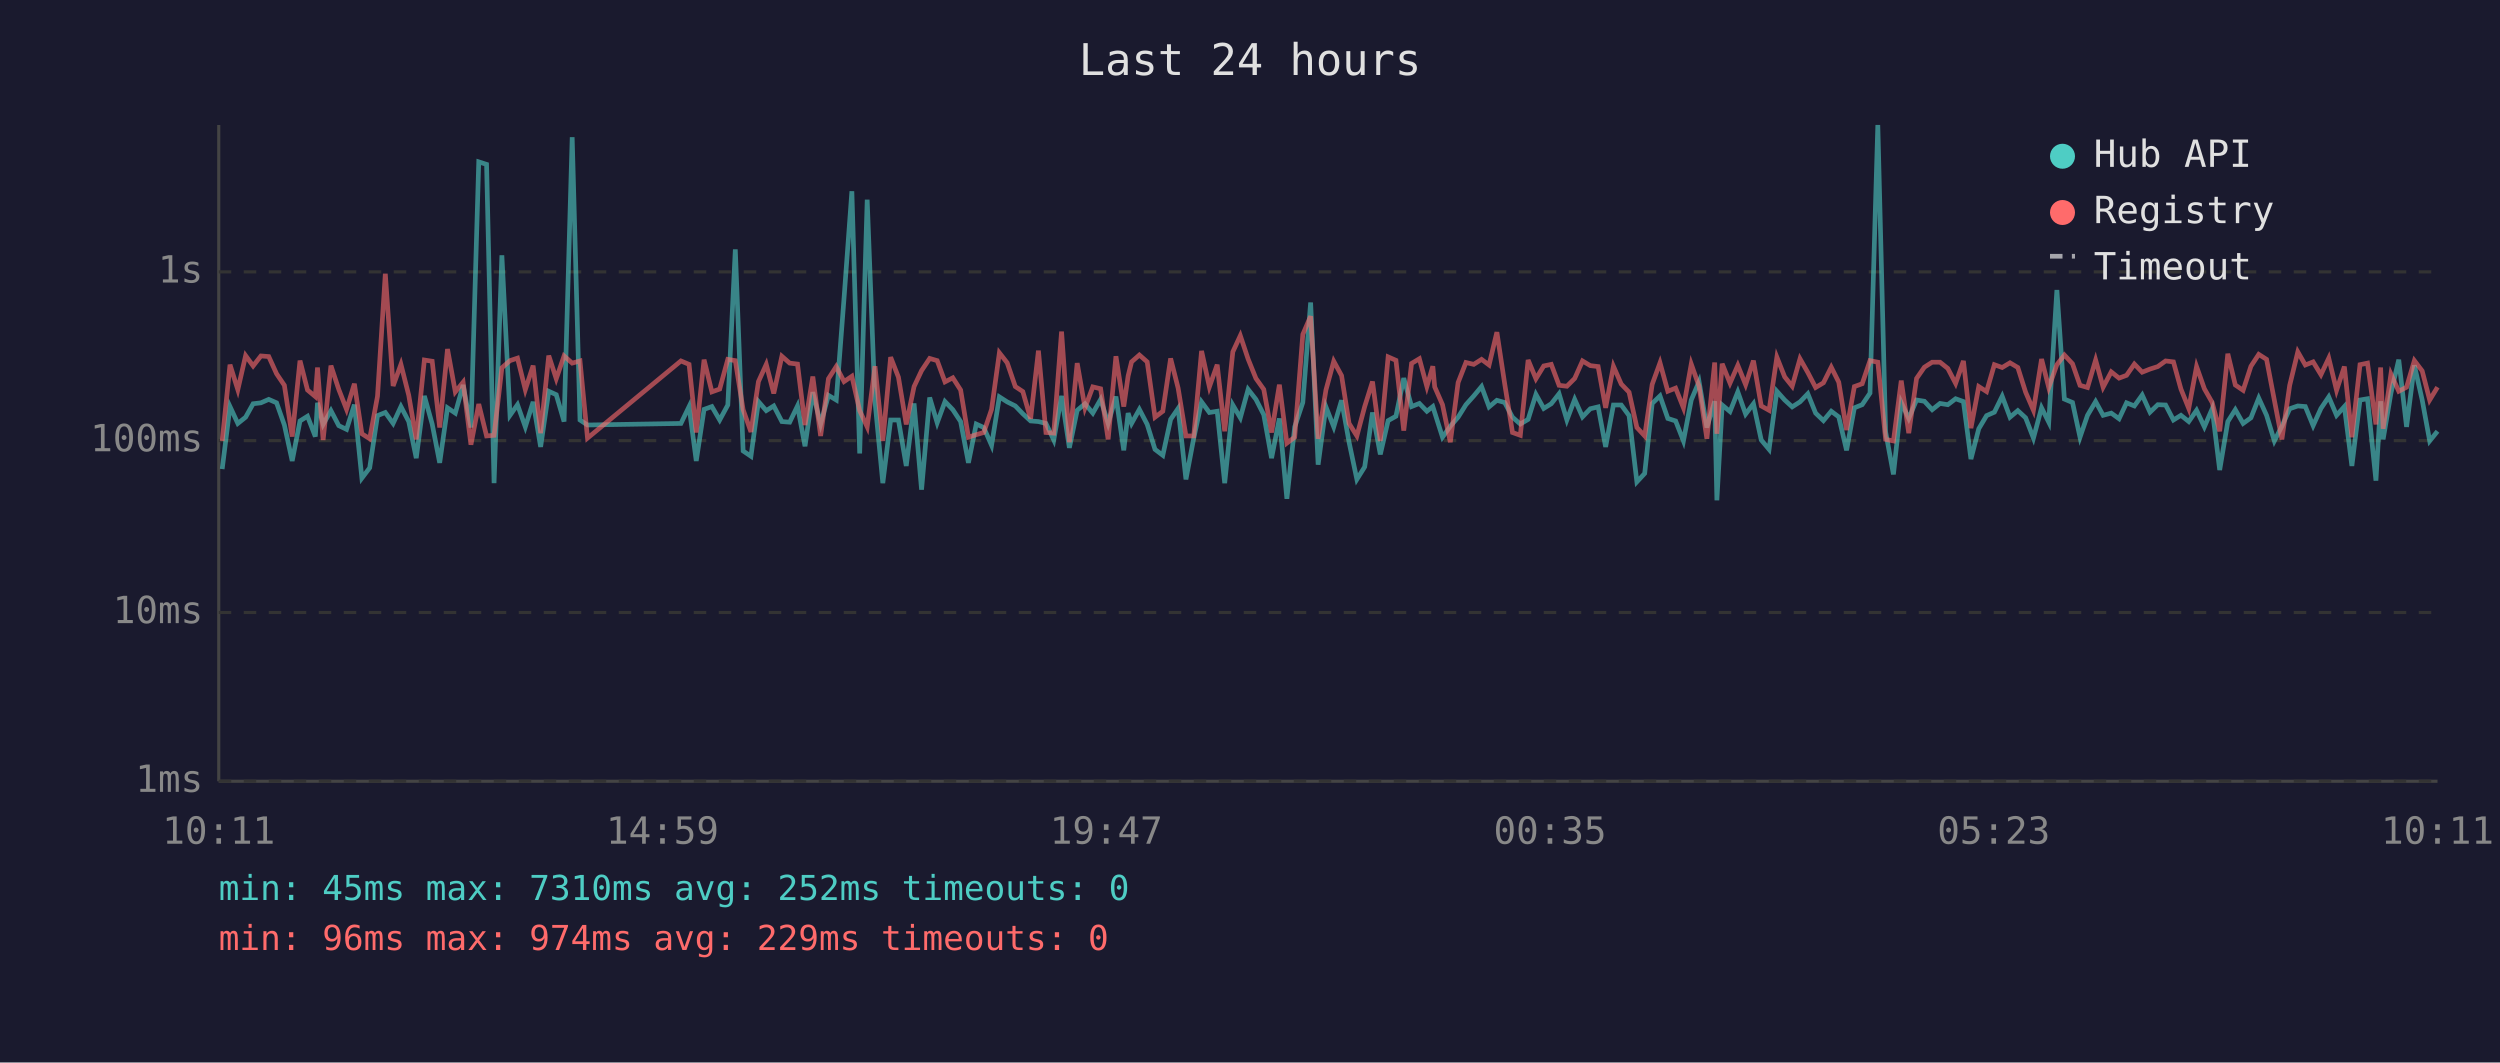
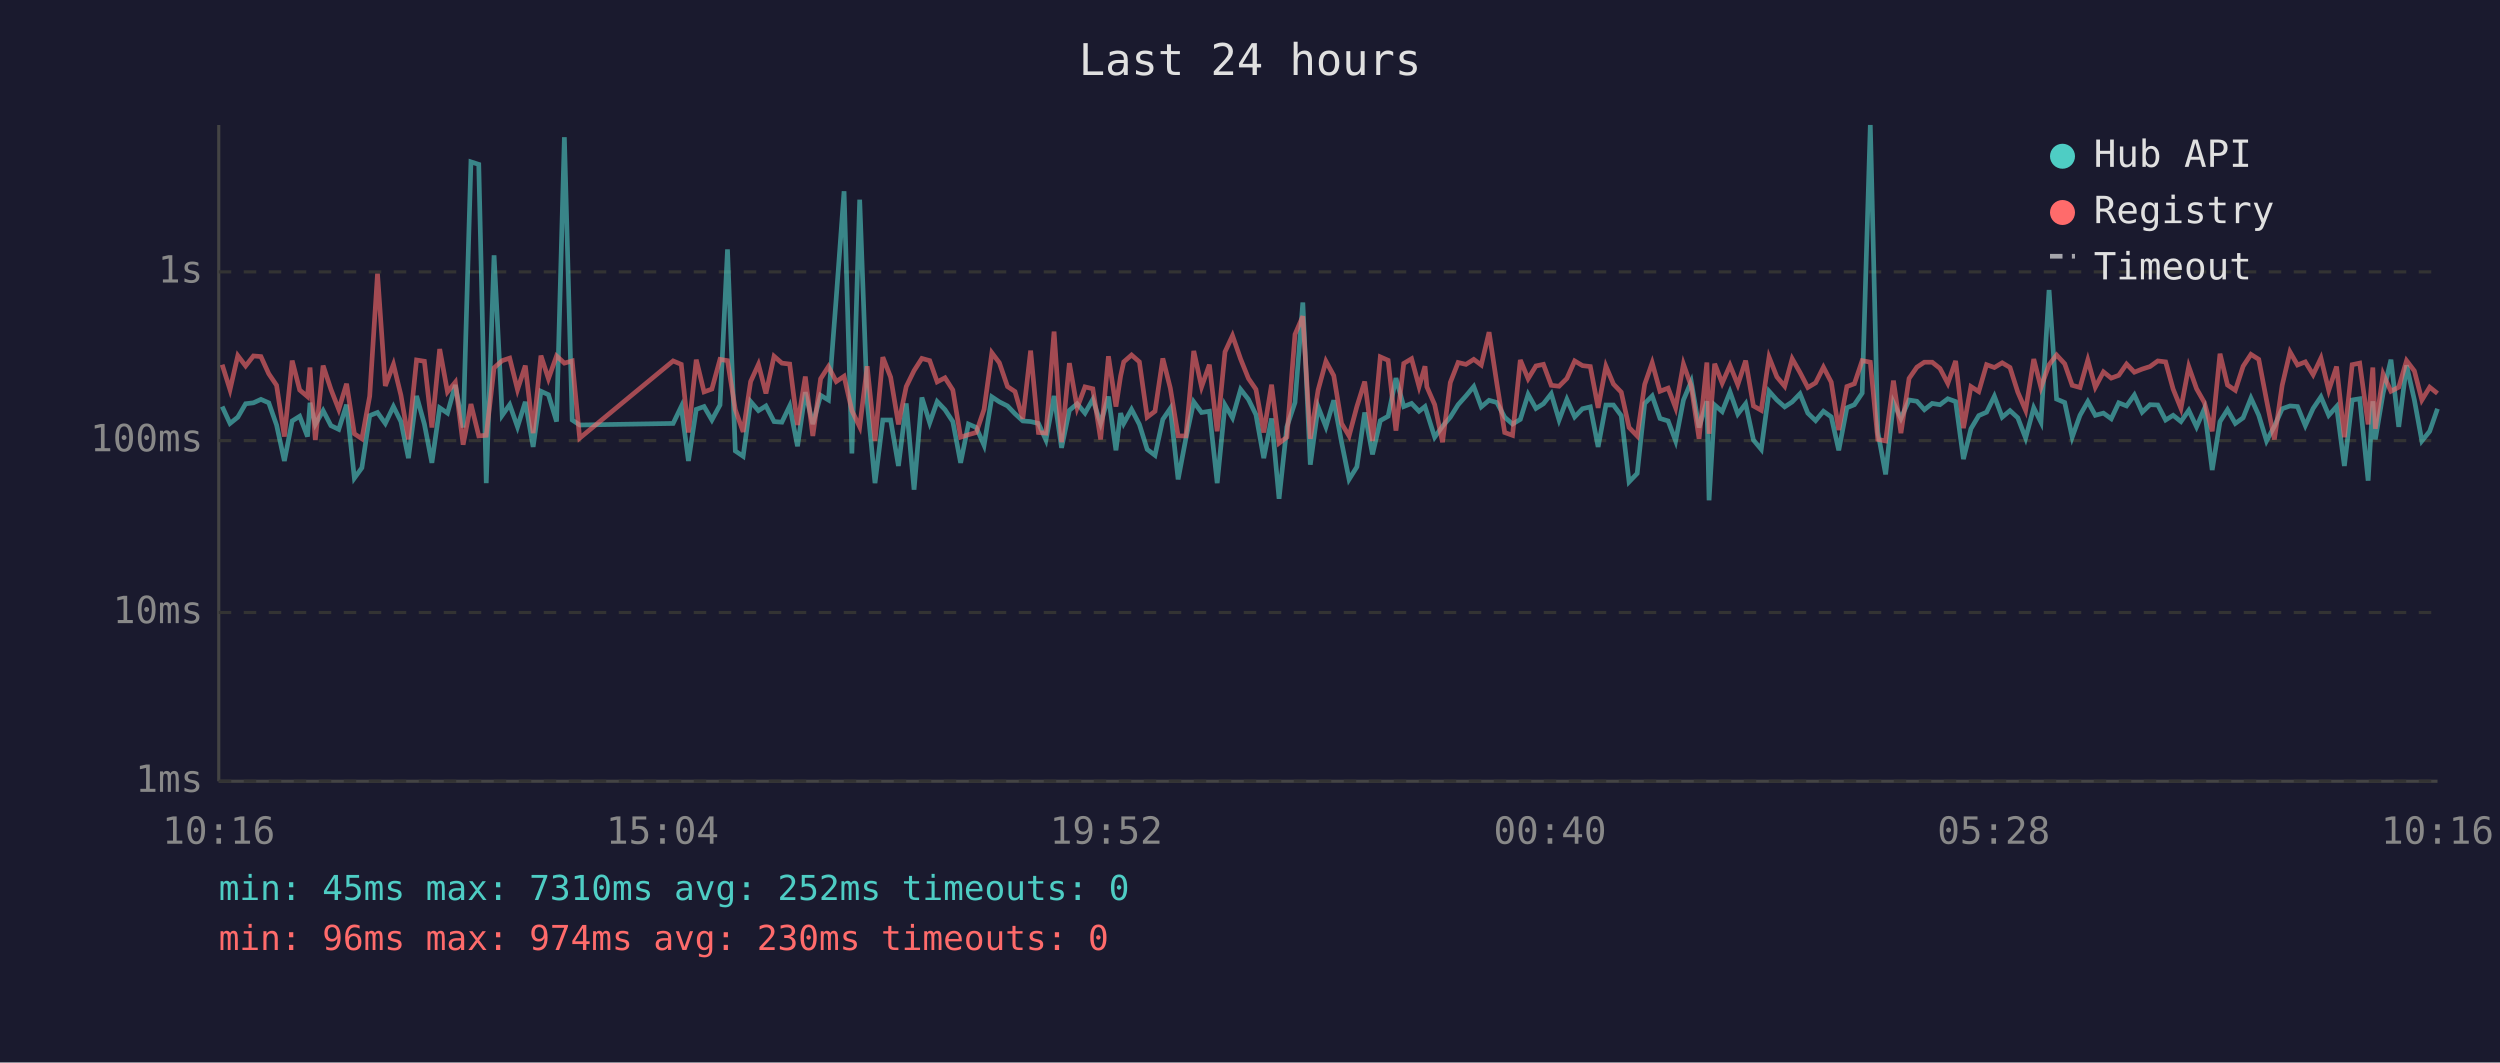
<svg xmlns="http://www.w3.org/2000/svg" viewBox="0 0 800 340" font-family="monospace" font-size="12">
  <rect width="800" height="340" fill="#1a1a2e" />
  <text x="400" y="24" fill="#e0e0e0" font-size="14" text-anchor="middle">Last 24 hours</text>
  <line x1="70" y1="40" x2="70" y2="250" stroke="#444" stroke-width="1" />
  <line x1="70" y1="250" x2="780" y2="250" stroke="#444" stroke-width="1" />
  <line x1="70" y1="250" x2="780" y2="250" stroke="#333" stroke-width="1" stroke-dasharray="4" />
  <text x="65" y="250" fill="#888" text-anchor="end" dominant-baseline="middle">1ms</text>
  <line x1="70" y1="196" x2="780" y2="196" stroke="#333" stroke-width="1" stroke-dasharray="4" />
  <text x="65" y="196" fill="#888" text-anchor="end" dominant-baseline="middle">10ms</text>
  <line x1="70" y1="141" x2="780" y2="141" stroke="#333" stroke-width="1" stroke-dasharray="4" />
  <text x="65" y="141" fill="#888" text-anchor="end" dominant-baseline="middle">100ms</text>
  <line x1="70" y1="87" x2="780" y2="87" stroke="#333" stroke-width="1" stroke-dasharray="4" />
  <text x="65" y="87" fill="#888" text-anchor="end" dominant-baseline="middle">1s</text>
-   <text x="70" y="270" fill="#888" text-anchor="middle">10:11</text>
-   <text x="212" y="270" fill="#888" text-anchor="middle">14:59</text>
-   <text x="354" y="270" fill="#888" text-anchor="middle">19:47</text>
-   <text x="496" y="270" fill="#888" text-anchor="middle">00:35</text>
-   <text x="638" y="270" fill="#888" text-anchor="middle">05:23</text>
-   <text x="780" y="270" fill="#888" text-anchor="middle">10:11</text>
-   <polyline points="71.1,150.1 73.6,130.1 76.1,135.5 78.6,133.5 81.0,129.2 83.5,128.9 86.0,127.8 88.5,128.9 91.0,136.0 93.5,147.5 96.0,134.7 98.4,133.2 100.9,139.7 101.6,128.9 103.4,135.8 105.9,131.4 108.4,136.2 110.9,137.4 113.4,129.5 115.8,153.0 118.3,149.7 120.8,133.0 123.3,132.0 125.8,135.5 128.3,130.1 130.8,134.9 133.2,146.6 135.8,126.7 138.3,135.7 140.7,148.1 143.2,130.5 145.7,132.2 148.2,123.2 150.7,136.8 153.2,51.8 155.7,52.6 158.1,154.6 160.6,81.7 163.2,132.9 165.6,129.5 168.1,136.6 170.6,128.6 173.0,143.0 175.6,125.2 178.0,126.3 180.5,134.9 183.1,43.9 185.6,134.4 188.0,136.0 217.9,135.5 220.5,130.1 222.8,147.5 225.3,131.0 227.8,130.1 230.3,134.4 232.9,129.6 235.3,79.8 237.8,144.3 240.3,146.0 242.7,128.5 245.2,131.4 247.6,129.9 250.2,134.9 252.7,135.1 255.2,129.9 257.6,142.8 260.1,125.5 262.6,135.7 265.1,126.5 267.6,128.0 270.1,95.3 272.6,61.2 275.1,145.1 277.5,63.9 280.0,128.5 282.5,154.6 285.0,134.4 287.5,134.4 290.0,149.1 292.5,129.1 294.9,156.7 297.5,127.2 299.9,135.3 302.4,128.5 304.9,131.1 307.4,134.9 309.9,148.1 312.4,135.7 314.8,136.8 317.3,142.5 319.8,127.0 322.3,128.6 324.9,129.9 327.3,132.4 329.8,134.7 332.3,134.9 334.7,135.5 337.2,140.8 339.7,126.7 342.2,143.3 344.7,131.3 347.2,129.2 349.7,132.2 352.2,127.8 354.6,135.5 357.1,126.9 359.6,144.1 361.0,132.2 362.1,135.5 364.6,131.0 367.1,135.8 369.6,143.8 372.1,145.7 374.6,134.2 377.0,130.7 379.5,153.4 382.0,140.2 384.5,128.6 387.0,132.0 389.5,131.6 391.9,154.6 394.5,129.6 396.9,133.7 399.4,124.6 401.9,127.8 404.4,132.7 406.9,146.6 409.4,133.9 411.8,159.6 414.3,136.6 416.9,128.8 419.4,96.8 421.8,148.7 424.3,130.2 426.8,136.6 429.3,128.1 431.7,141.5 434.2,153.4 436.7,149.4 439.2,132.0 441.7,145.4 444.2,134.6 446.7,133.2 449.2,121.0 451.7,130.1 454.2,129.1 456.6,131.6 458.5,130.1 459.1,132.0 461.6,139.9 464.1,136.4 466.6,133.5 469.1,129.5 471.6,126.7 474.1,123.7 476.5,130.2 479.0,128.1 481.5,128.8 484.0,133.5 486.5,135.7 489.0,134.2 491.5,126.2 494.0,130.7 496.4,129.2 498.9,126.0 501.4,134.4 503.9,127.8 506.4,133.4 508.9,130.8 511.4,130.2 513.8,143.0 516.3,129.6 518.8,129.6 521.3,133.0 523.8,154.2 526.3,151.5 528.7,129.1 531.2,126.7 533.7,133.9 536.2,134.7 538.7,141.1 541.2,128.0 543.7,122.1 546.2,136.8 548.7,128.4 549.4,160.1 551.1,129.6 553.6,131.7 556.1,125.4 558.6,132.5 561.1,129.2 563.6,140.8 566.1,143.8 568.6,125.2 571.1,128.0 573.5,130.2 576.0,128.6 578.5,126.0 581.0,132.2 583.5,134.6 586.0,131.6 588.4,133.4 590.9,144.1 593.4,130.5 595.9,129.5 598.4,125.8 600.9,40.0 603.4,138.2 605.9,151.8 608.4,128.8 610.8,133.9 613.3,128.0 615.8,128.4 618.3,131.1 620.8,129.1 623.3,129.5 625.8,127.6 628.3,128.5 630.7,146.9 633.2,137.2 635.7,133.0 638.2,131.9 640.7,126.8 643.2,133.5 645.7,131.4 648.2,133.7 650.7,140.2 653.3,130.5 655.6,135.1 658.2,92.8 660.6,127.7 663.2,128.8 665.6,139.9 668.0,132.9 670.6,128.5 673.0,132.9 675.6,132.2 678.1,134.0 680.5,128.9 683.0,129.9 685.5,126.4 688.0,131.9 690.5,129.5 693.0,129.6 695.5,134.4 697.9,132.9 700.4,134.9 702.9,131.3 705.4,136.6 707.9,130.8 710.3,150.4 712.9,134.9 715.3,131.1 717.8,135.5 720.3,133.7 722.8,127.4 725.3,132.9 727.8,141.1 730.2,136.4 732.7,130.8 735.3,129.9 737.7,130.1 740.2,136.2 742.7,130.7 745.2,127.0 747.7,132.9 750.2,130.1 752.6,149.1 755.2,128.0 757.6,127.6 760.3,153.8 761.8,128.4 762.6,140.6 765.1,125.8 767.6,115.1 770.1,136.6 772.6,116.9 775.1,128.0 777.5,141.1 780.0,138.0" fill="none" stroke="#4ecdc4" stroke-width="1.5" opacity="0.6" />
-   <polyline points="71.1,141.1 73.6,116.7 76.1,124.7 78.6,113.8 81.0,117.1 83.5,113.9 86.0,114.1 88.5,119.6 91.0,123.3 93.5,139.7 96.0,115.4 98.4,124.8 100.9,126.9 101.6,117.6 103.4,140.8 105.9,117.0 108.4,124.6 110.9,131.0 113.4,122.8 115.8,138.8 118.3,140.4 120.8,126.8 123.3,87.6 125.8,123.5 128.3,116.6 130.8,126.5 133.2,140.6 135.8,115.2 138.3,115.6 140.7,136.8 143.2,111.7 145.7,125.4 148.2,122.3 150.7,142.3 153.2,129.3 155.7,139.5 158.1,139.3 160.6,117.7 163.2,115.4 165.6,114.6 168.1,124.7 170.6,117.0 173.0,138.6 175.6,113.8 178.0,121.2 180.5,113.9 183.1,116.2 185.6,115.5 188.0,140.2 217.9,115.5 220.5,116.6 222.8,138.4 225.3,115.1 227.8,125.4 230.3,124.5 232.9,115.0 235.3,115.4 237.8,131.1 240.3,138.2 242.7,122.1 245.2,116.6 247.6,125.9 250.2,114.0 252.7,116.2 255.2,116.5 257.6,136.0 260.1,120.5 262.6,139.5 265.1,121.2 267.6,117.3 270.1,122.1 272.6,120.4 275.1,131.4 277.5,136.6 280.0,117.2 282.5,141.1 285.0,114.3 287.5,120.7 290.0,135.8 292.5,123.7 294.9,118.6 297.5,114.7 299.9,115.4 302.4,122.2 304.9,120.9 307.4,124.8 309.9,139.9 312.4,139.1 314.8,138.4 317.3,131.0 319.8,112.9 322.3,116.1 324.9,123.7 327.3,125.3 329.8,134.0 332.3,112.2 334.7,138.4 337.2,138.6 339.7,106.1 342.2,141.5 344.7,116.2 347.2,130.5 349.7,123.8 352.2,124.4 354.6,140.6 357.1,114.0 359.6,130.1 361.0,120.3 362.1,115.8 364.6,113.6 367.1,115.8 369.6,133.5 372.1,131.6 374.6,114.7 377.0,124.2 379.5,139.5 382.0,139.5 384.5,112.3 387.0,123.8 389.5,116.7 391.9,138.0 394.5,112.6 396.9,107.4 399.4,114.9 401.9,121.1 404.4,124.6 406.9,138.4 409.4,123.1 411.8,141.8 414.3,139.9 416.9,107.0 419.4,101.2 421.8,140.4 424.3,124.8 426.8,115.6 429.3,120.2 431.7,135.5 434.2,139.5 436.7,130.1 439.2,122.1 441.7,141.1 444.2,114.2 446.7,115.3 449.2,137.8 451.7,116.3 454.2,114.8 456.6,123.7 458.5,117.2 459.1,123.8 461.6,129.5 464.1,141.5 466.6,122.4 469.1,116.0 471.6,116.6 474.1,115.0 476.5,116.8 479.0,106.3 481.5,122.8 484.0,138.4 486.5,139.3 489.0,115.2 491.5,121.2 494.0,117.1 496.4,116.6 498.9,123.3 501.4,123.6 503.9,121.1 506.4,115.5 508.9,117.0 511.4,117.3 513.8,130.5 516.3,117.2 518.8,122.9 521.3,125.5 523.8,136.8 526.3,139.5 528.7,123.0 531.2,116.1 533.7,125.2 536.2,124.2 538.7,130.5 541.2,116.5 543.7,123.6 546.2,140.4 548.7,116.0 549.4,138.8 551.1,116.4 553.6,122.6 556.1,116.9 558.6,123.1 561.1,115.4 563.6,129.9 566.1,131.3 568.6,114.3 571.1,120.6 573.5,123.6 576.0,114.8 578.5,119.2 581.0,124.0 583.5,122.5 586.0,117.5 588.4,122.3 590.9,137.6 593.4,123.7 595.9,122.8 598.4,115.4 600.9,115.9 603.4,140.6 605.9,141.1 608.4,121.8 610.8,138.6 613.3,121.1 615.8,117.5 618.3,115.9 620.8,115.9 623.3,117.9 625.8,122.7 628.3,115.5 630.7,137.0 633.2,123.7 635.7,125.3 638.2,116.7 640.7,117.6 643.2,116.1 645.7,117.6 648.2,125.5 650.7,131.3 653.3,114.9 655.6,124.0 658.2,116.7 660.6,113.6 663.2,116.4 665.6,123.3 668.0,124.0 670.6,115.2 673.0,123.9 675.6,119.0 678.1,121.0 680.5,120.1 683.0,116.5 685.5,119.1 688.0,118.1 690.5,117.3 693.0,115.5 695.5,115.8 697.9,124.5 700.4,130.7 702.9,117.3 705.4,124.4 707.9,128.8 710.3,138.0 712.9,113.2 715.3,123.2 717.8,124.9 720.3,117.2 722.8,113.4 725.3,115.0 727.8,128.1 730.2,140.6 732.7,123.3 735.3,112.6 737.7,116.8 740.2,115.8 742.7,119.9 745.2,114.6 747.7,124.9 750.2,117.3 752.6,139.9 755.2,116.7 757.6,116.2 760.3,135.8 761.8,117.6 762.6,137.2 765.1,119.7 767.6,125.2 770.1,123.9 772.6,115.4 775.1,118.7 777.5,128.0 780.0,123.9" fill="none" stroke="#ff6b6b" stroke-width="1.5" opacity="0.6" />
+   <text x="70" y="270" fill="#888" text-anchor="middle">10:16</text>
+   <text x="212" y="270" fill="#888" text-anchor="middle">15:04</text>
+   <text x="354" y="270" fill="#888" text-anchor="middle">19:52</text>
+   <text x="496" y="270" fill="#888" text-anchor="middle">00:40</text>
+   <text x="638" y="270" fill="#888" text-anchor="middle">05:28</text>
+   <text x="780" y="270" fill="#888" text-anchor="middle">10:16</text>
+   <polyline points="71.1,130.1 73.6,135.5 76.1,133.5 78.6,129.2 81.1,128.9 83.5,127.8 86.0,128.9 88.5,136.0 91.0,147.5 93.5,134.7 95.9,133.2 98.4,139.7 99.2,128.9 100.9,135.8 103.4,131.4 105.9,136.2 108.4,137.4 110.9,129.5 113.4,153.0 115.8,149.7 118.3,133.0 120.8,132.0 123.3,135.5 125.9,130.1 128.3,134.9 130.7,146.6 133.3,126.7 135.8,135.7 138.2,148.1 140.7,130.5 143.2,132.2 145.7,123.2 148.2,136.8 150.7,51.8 153.2,52.6 155.6,154.6 158.1,81.7 160.7,132.9 163.1,129.5 165.6,136.6 168.1,128.6 170.6,143.0 173.1,125.2 175.5,126.3 178.1,134.9 180.6,43.9 183.1,134.4 185.5,136.0 215.4,135.5 218.0,130.1 220.3,147.5 222.8,131.0 225.3,130.1 227.8,134.4 230.4,129.6 232.8,79.8 235.3,144.3 237.8,146.0 240.2,128.5 242.7,131.4 245.1,129.9 247.7,134.9 250.2,135.1 252.7,129.9 255.2,142.8 257.7,125.5 260.1,135.7 262.6,126.5 265.1,128.0 267.6,95.3 270.1,61.2 272.6,145.1 275.1,63.9 277.5,128.5 280.0,154.6 282.5,134.4 285.0,134.4 287.5,149.1 290.0,129.1 292.5,156.7 295.0,127.2 297.5,135.3 299.9,128.5 302.4,131.1 304.9,134.9 307.4,148.1 309.9,135.7 312.4,136.8 314.9,142.5 317.4,127.0 319.8,128.6 322.4,129.9 324.8,132.4 327.3,134.7 329.8,134.9 332.3,135.5 334.7,140.8 337.3,126.7 339.7,143.3 342.2,131.3 344.7,129.2 347.2,132.2 349.7,127.8 352.2,135.5 354.7,126.9 357.1,144.1 358.6,132.2 359.6,135.5 362.1,131.0 364.6,135.8 367.1,143.8 369.6,145.7 372.1,134.2 374.5,130.7 377.0,153.4 379.5,140.2 382.0,128.6 384.5,132.0 387.0,131.6 389.5,154.6 392.0,129.6 394.4,133.7 397.0,124.6 399.5,127.8 401.9,132.7 404.4,146.6 406.9,133.9 409.3,159.6 411.8,136.6 414.4,128.8 416.9,96.8 419.3,148.7 421.8,130.2 424.3,136.6 426.8,128.1 429.3,141.5 431.7,153.4 434.2,149.4 436.7,132.0 439.2,145.4 441.7,134.6 444.2,133.2 446.7,121.0 449.2,130.1 451.7,129.1 454.1,131.6 456.0,130.1 456.6,132.0 459.1,139.9 461.6,136.4 464.1,133.5 466.6,129.5 469.1,126.7 471.6,123.7 474.0,130.2 476.5,128.1 479.0,128.8 481.5,133.5 484.0,135.7 486.5,134.2 489.0,126.2 491.5,130.7 493.9,129.2 496.4,126.0 498.9,134.4 501.4,127.8 503.9,133.4 506.4,130.8 508.9,130.2 511.4,143.0 513.9,129.6 516.3,129.6 518.8,133.0 521.3,154.2 523.9,151.5 526.3,129.1 528.7,126.7 531.2,133.9 533.8,134.7 536.2,141.1 538.7,128.0 541.2,122.1 543.7,136.8 546.2,128.4 546.9,160.1 548.7,129.6 551.1,131.7 553.6,125.4 556.1,132.5 558.6,129.2 561.1,140.8 563.6,143.8 566.1,125.2 568.6,128.0 571.1,130.2 573.5,128.6 576.0,126.0 578.5,132.2 581.0,134.6 583.5,131.6 586.0,133.4 588.4,144.1 591.0,130.5 593.4,129.5 595.9,125.8 598.5,40.0 600.9,138.2 603.4,151.8 605.9,128.8 608.3,133.9 610.9,128.0 613.4,128.4 615.8,131.1 618.3,129.1 620.8,129.5 623.3,127.6 625.8,128.5 628.3,146.9 630.7,137.2 633.2,133.0 635.7,131.9 638.2,126.8 640.7,133.5 643.2,131.4 645.7,133.7 648.2,140.2 650.8,130.5 653.1,135.1 655.7,92.8 658.1,127.7 660.7,128.8 663.1,139.9 665.6,132.9 668.1,128.5 670.5,132.9 673.1,132.2 675.6,134.0 678.0,128.9 680.5,129.9 683.0,126.4 685.5,131.9 688.0,129.5 690.5,129.6 693.0,134.4 695.4,132.9 697.9,134.9 700.4,131.3 702.9,136.6 705.4,130.8 707.9,150.4 710.4,134.9 712.8,131.1 715.3,135.5 717.8,133.7 720.3,127.4 722.8,132.9 725.3,141.1 727.8,136.4 730.3,130.8 732.8,129.9 735.2,130.1 737.7,136.2 740.2,130.7 742.7,127.0 745.2,132.9 747.7,130.1 750.2,149.1 752.7,128.0 755.1,127.6 757.8,153.8 759.3,128.4 760.1,140.6 762.6,125.8 765.1,115.1 767.6,136.6 770.1,116.9 772.6,128.0 775.0,141.1 777.5,138.0 780.0,130.8" fill="none" stroke="#4ecdc4" stroke-width="1.5" opacity="0.6" />
+   <polyline points="71.1,116.7 73.6,124.7 76.1,113.8 78.6,117.1 81.1,113.9 83.5,114.1 86.0,119.6 88.5,123.3 91.0,139.7 93.5,115.4 95.9,124.8 98.4,126.9 99.2,117.6 100.9,140.8 103.4,117.0 105.9,124.6 108.4,131.0 110.9,122.8 113.4,138.8 115.8,140.4 118.3,126.8 120.8,87.6 123.3,123.5 125.9,116.6 128.3,126.5 130.7,140.6 133.3,115.2 135.8,115.6 138.2,136.8 140.7,111.7 143.2,125.4 145.7,122.3 148.2,142.3 150.7,129.3 153.2,139.5 155.6,139.3 158.1,117.7 160.7,115.4 163.1,114.6 165.6,124.7 168.1,117.0 170.6,138.6 173.1,113.8 175.5,121.2 178.1,113.9 180.6,116.2 183.1,115.5 185.5,140.2 215.4,115.5 218.0,116.6 220.3,138.4 222.8,115.1 225.3,125.4 227.8,124.5 230.4,115.0 232.8,115.4 235.3,131.1 237.8,138.2 240.2,122.1 242.7,116.6 245.1,125.9 247.7,114.0 250.2,116.2 252.7,116.5 255.2,136.0 257.7,120.5 260.1,139.5 262.6,121.2 265.1,117.3 267.6,122.1 270.1,120.4 272.6,131.4 275.1,136.6 277.5,117.2 280.0,141.1 282.5,114.3 285.0,120.7 287.5,135.8 290.0,123.7 292.5,118.6 295.0,114.7 297.5,115.4 299.9,122.2 302.4,120.9 304.9,124.8 307.4,139.9 309.9,139.1 312.4,138.4 314.9,131.0 317.4,112.9 319.8,116.1 322.4,123.7 324.8,125.3 327.3,134.0 329.8,112.2 332.3,138.4 334.7,138.6 337.3,106.1 339.7,141.5 342.2,116.2 344.7,130.5 347.2,123.8 349.7,124.4 352.2,140.6 354.7,114.0 357.1,130.1 358.6,120.3 359.6,115.8 362.1,113.6 364.6,115.8 367.1,133.5 369.6,131.6 372.1,114.7 374.5,124.2 377.0,139.5 379.5,139.5 382.0,112.3 384.5,123.8 387.0,116.7 389.5,138.0 392.0,112.6 394.4,107.4 397.0,114.9 399.5,121.1 401.9,124.6 404.4,138.4 406.9,123.1 409.3,141.8 411.8,139.9 414.4,107.0 416.9,101.2 419.3,140.4 421.8,124.8 424.3,115.6 426.8,120.2 429.3,135.5 431.7,139.5 434.2,130.1 436.7,122.1 439.2,141.1 441.7,114.2 444.2,115.3 446.7,137.8 449.2,116.3 451.7,114.8 454.1,123.7 456.0,117.2 456.6,123.8 459.1,129.5 461.6,141.5 464.1,122.4 466.6,116.0 469.1,116.6 471.6,115.0 474.0,116.8 476.5,106.3 479.0,122.8 481.5,138.4 484.0,139.3 486.5,115.2 489.0,121.2 491.5,117.1 493.9,116.6 496.4,123.3 498.9,123.6 501.4,121.1 503.9,115.5 506.4,117.0 508.9,117.3 511.4,130.5 513.9,117.2 516.3,122.9 518.8,125.5 521.3,136.8 523.9,139.5 526.3,123.0 528.7,116.1 531.2,125.2 533.8,124.2 536.2,130.5 538.7,116.5 541.2,123.6 543.7,140.4 546.2,116.0 546.9,138.8 548.7,116.4 551.1,122.6 553.6,116.9 556.1,123.1 558.6,115.4 561.1,129.9 563.6,131.3 566.1,114.3 568.6,120.6 571.1,123.6 573.5,114.8 576.0,119.2 578.5,124.0 581.0,122.5 583.5,117.5 586.0,122.3 588.4,137.6 591.0,123.7 593.4,122.8 595.9,115.4 598.5,115.9 600.9,140.6 603.4,141.1 605.9,121.8 608.3,138.6 610.9,121.1 613.4,117.5 615.8,115.9 618.3,115.9 620.8,117.9 623.3,122.7 625.8,115.5 628.3,137.0 630.7,123.7 633.2,125.3 635.7,116.7 638.2,117.6 640.7,116.1 643.2,117.6 645.7,125.5 648.2,131.3 650.8,114.9 653.1,124.0 655.7,116.7 658.1,113.6 660.7,116.4 663.1,123.3 665.6,124.0 668.1,115.2 670.5,123.9 673.1,119.0 675.6,121.0 678.0,120.1 680.5,116.5 683.0,119.1 685.5,118.1 688.0,117.3 690.5,115.5 693.0,115.8 695.4,124.5 697.9,130.7 700.4,117.3 702.9,124.4 705.4,128.8 707.9,138.0 710.4,113.2 712.8,123.2 715.3,124.9 717.8,117.2 720.3,113.4 722.8,115.0 725.3,128.1 727.8,140.6 730.3,123.3 732.8,112.6 735.2,116.8 737.7,115.8 740.2,119.9 742.7,114.6 745.2,124.9 747.7,117.3 750.2,139.9 752.7,116.7 755.1,116.2 757.8,135.8 759.3,117.6 760.1,137.2 762.6,119.7 765.1,125.2 767.6,123.9 770.1,115.4 772.6,118.7 775.0,128.0 777.5,123.9 780.0,125.9" fill="none" stroke="#ff6b6b" stroke-width="1.5" opacity="0.6" />
  <circle cx="660" cy="50" r="4" fill="#4ecdc4" />
  <text x="670" y="50" fill="#e0e0e0" dominant-baseline="middle">Hub API</text>
  <circle cx="660" cy="68" r="4" fill="#ff6b6b" />
  <text x="670" y="68" fill="#e0e0e0" dominant-baseline="middle">Registry</text>
  <line x1="656" y1="82" x2="664" y2="82" stroke="#e0e0e0" stroke-width="1.5" stroke-dasharray="4,3" opacity="0.7" />
  <text x="670" y="86" fill="#e0e0e0" dominant-baseline="middle">Timeout</text>
  <text x="70" y="288" fill="#4ecdc4" font-size="11">min: 45ms  max: 7310ms  avg: 252ms  timeouts: 0</text>
-   <text x="70" y="304" fill="#ff6b6b" font-size="11">min: 96ms  max: 974ms  avg: 229ms  timeouts: 0</text>
+   <text x="70" y="304" fill="#ff6b6b" font-size="11">min: 96ms  max: 974ms  avg: 230ms  timeouts: 0</text>
</svg>
